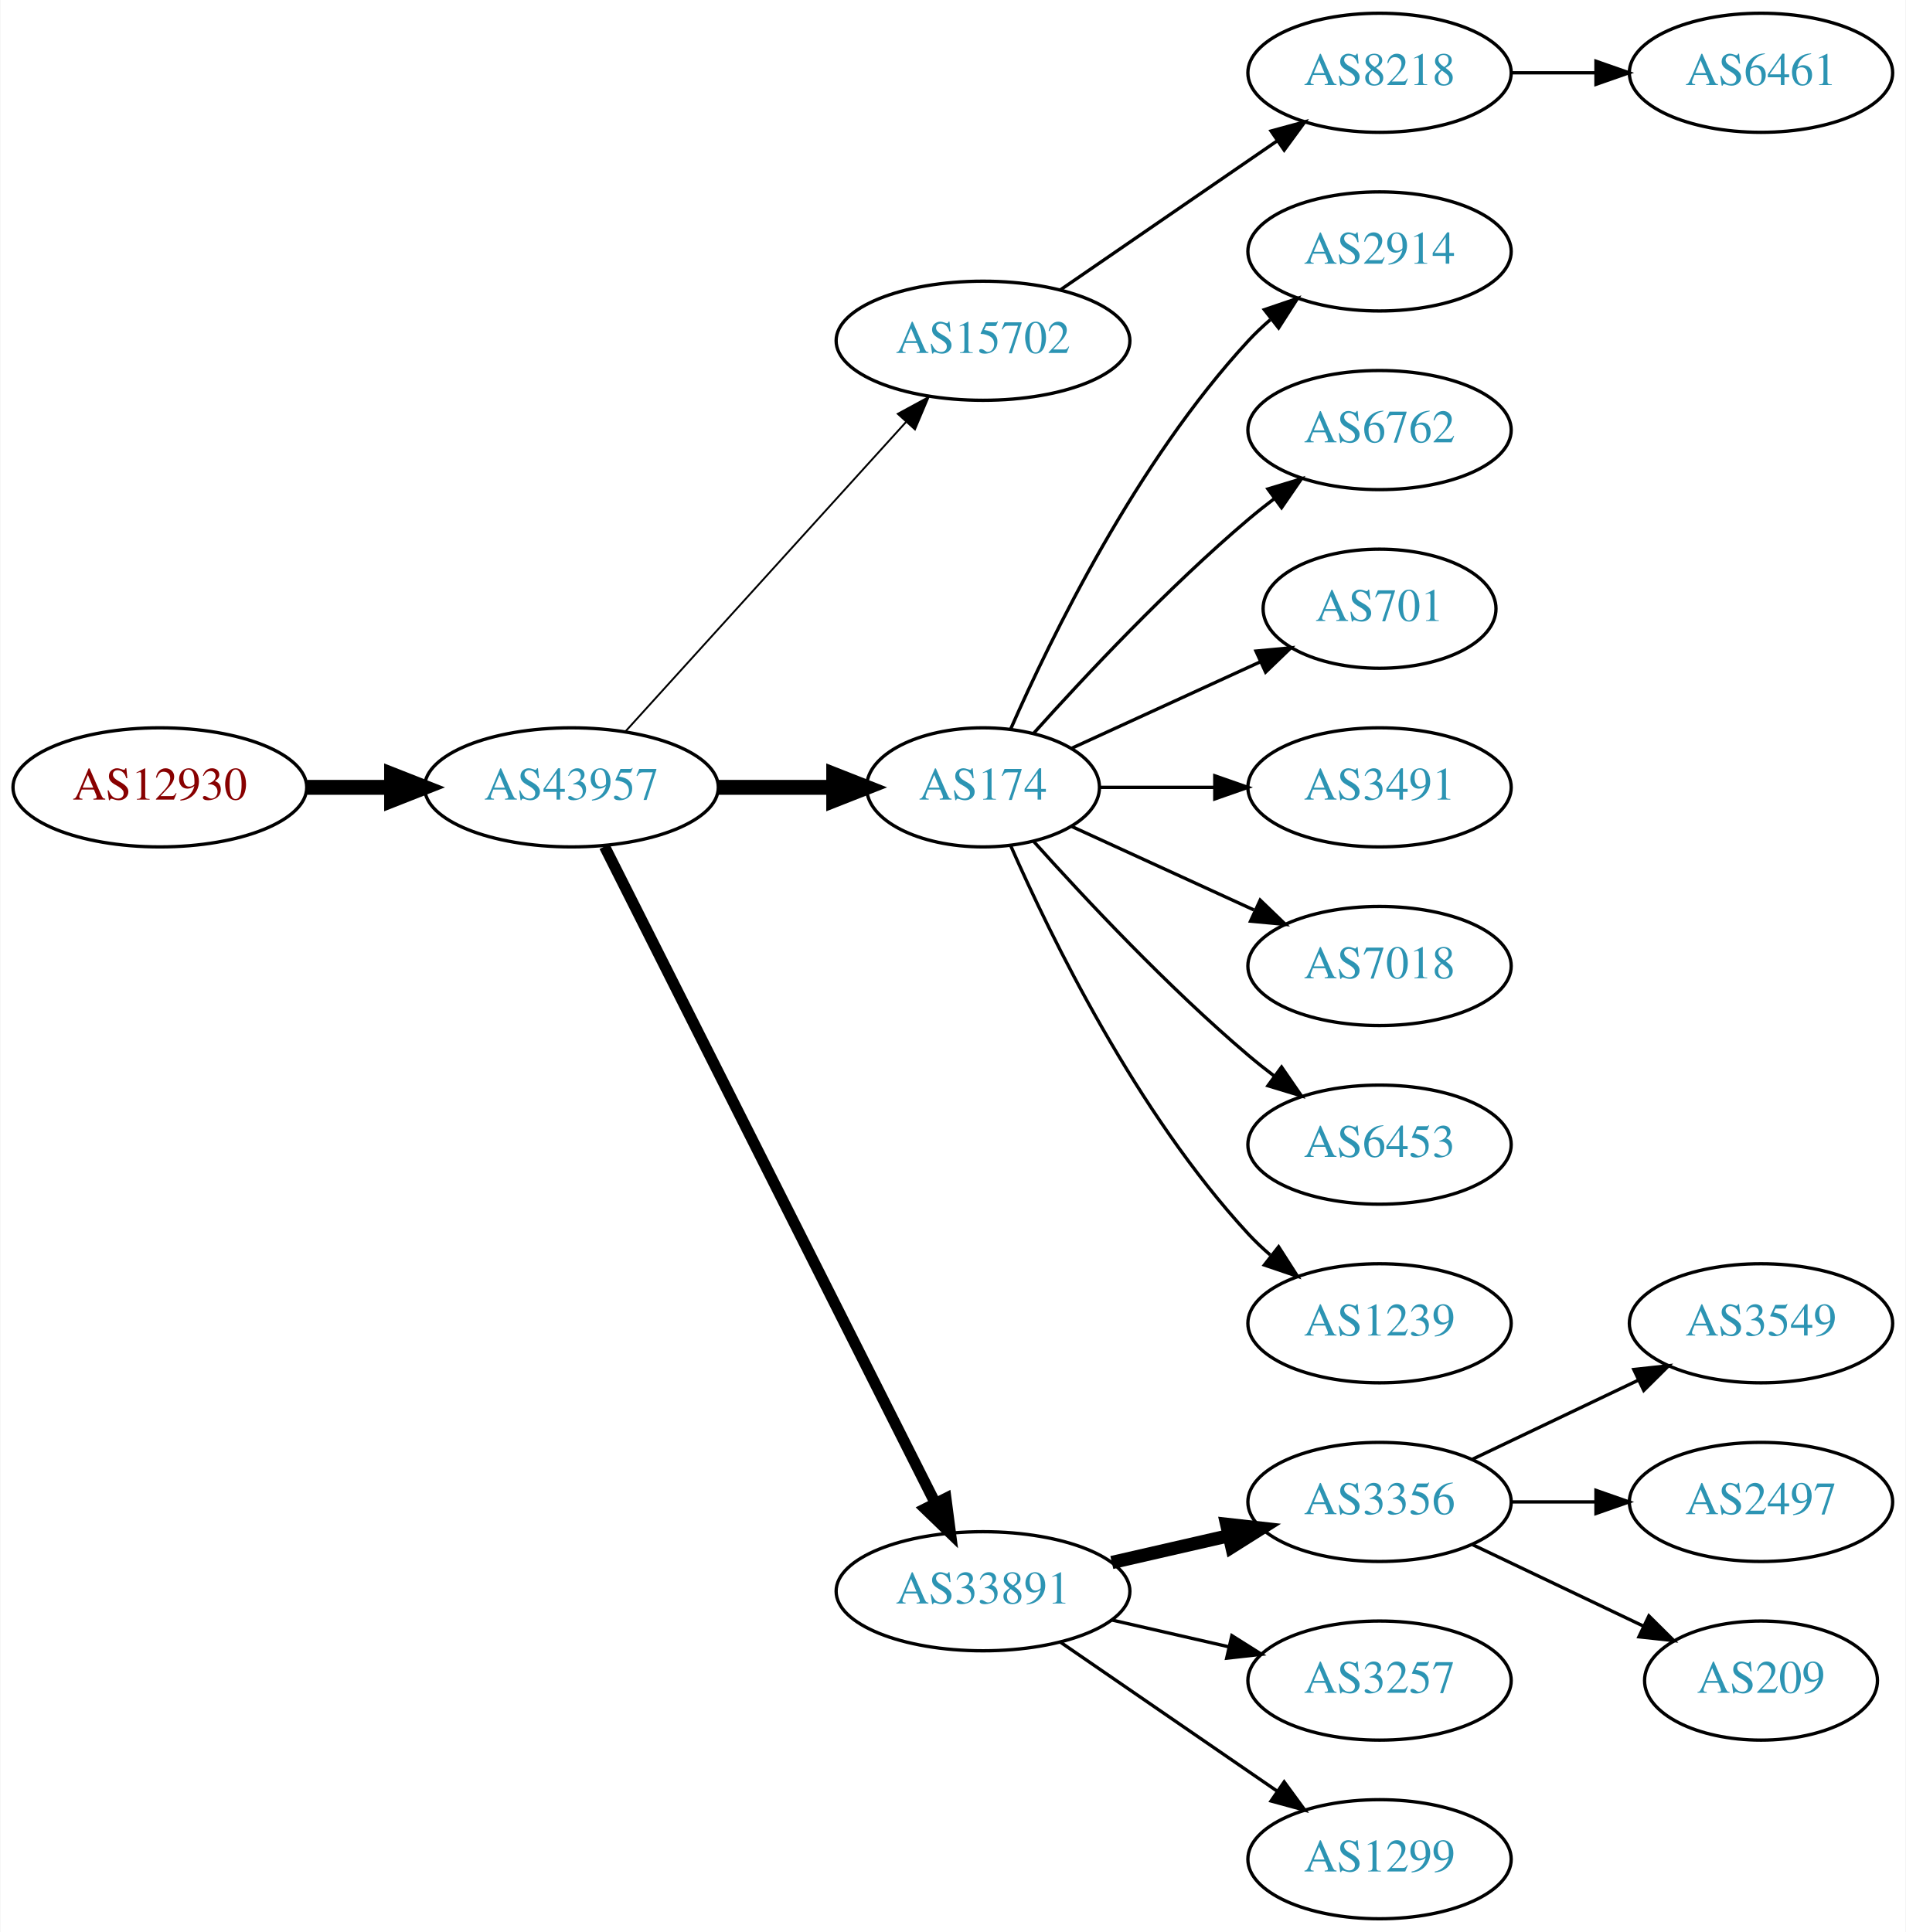
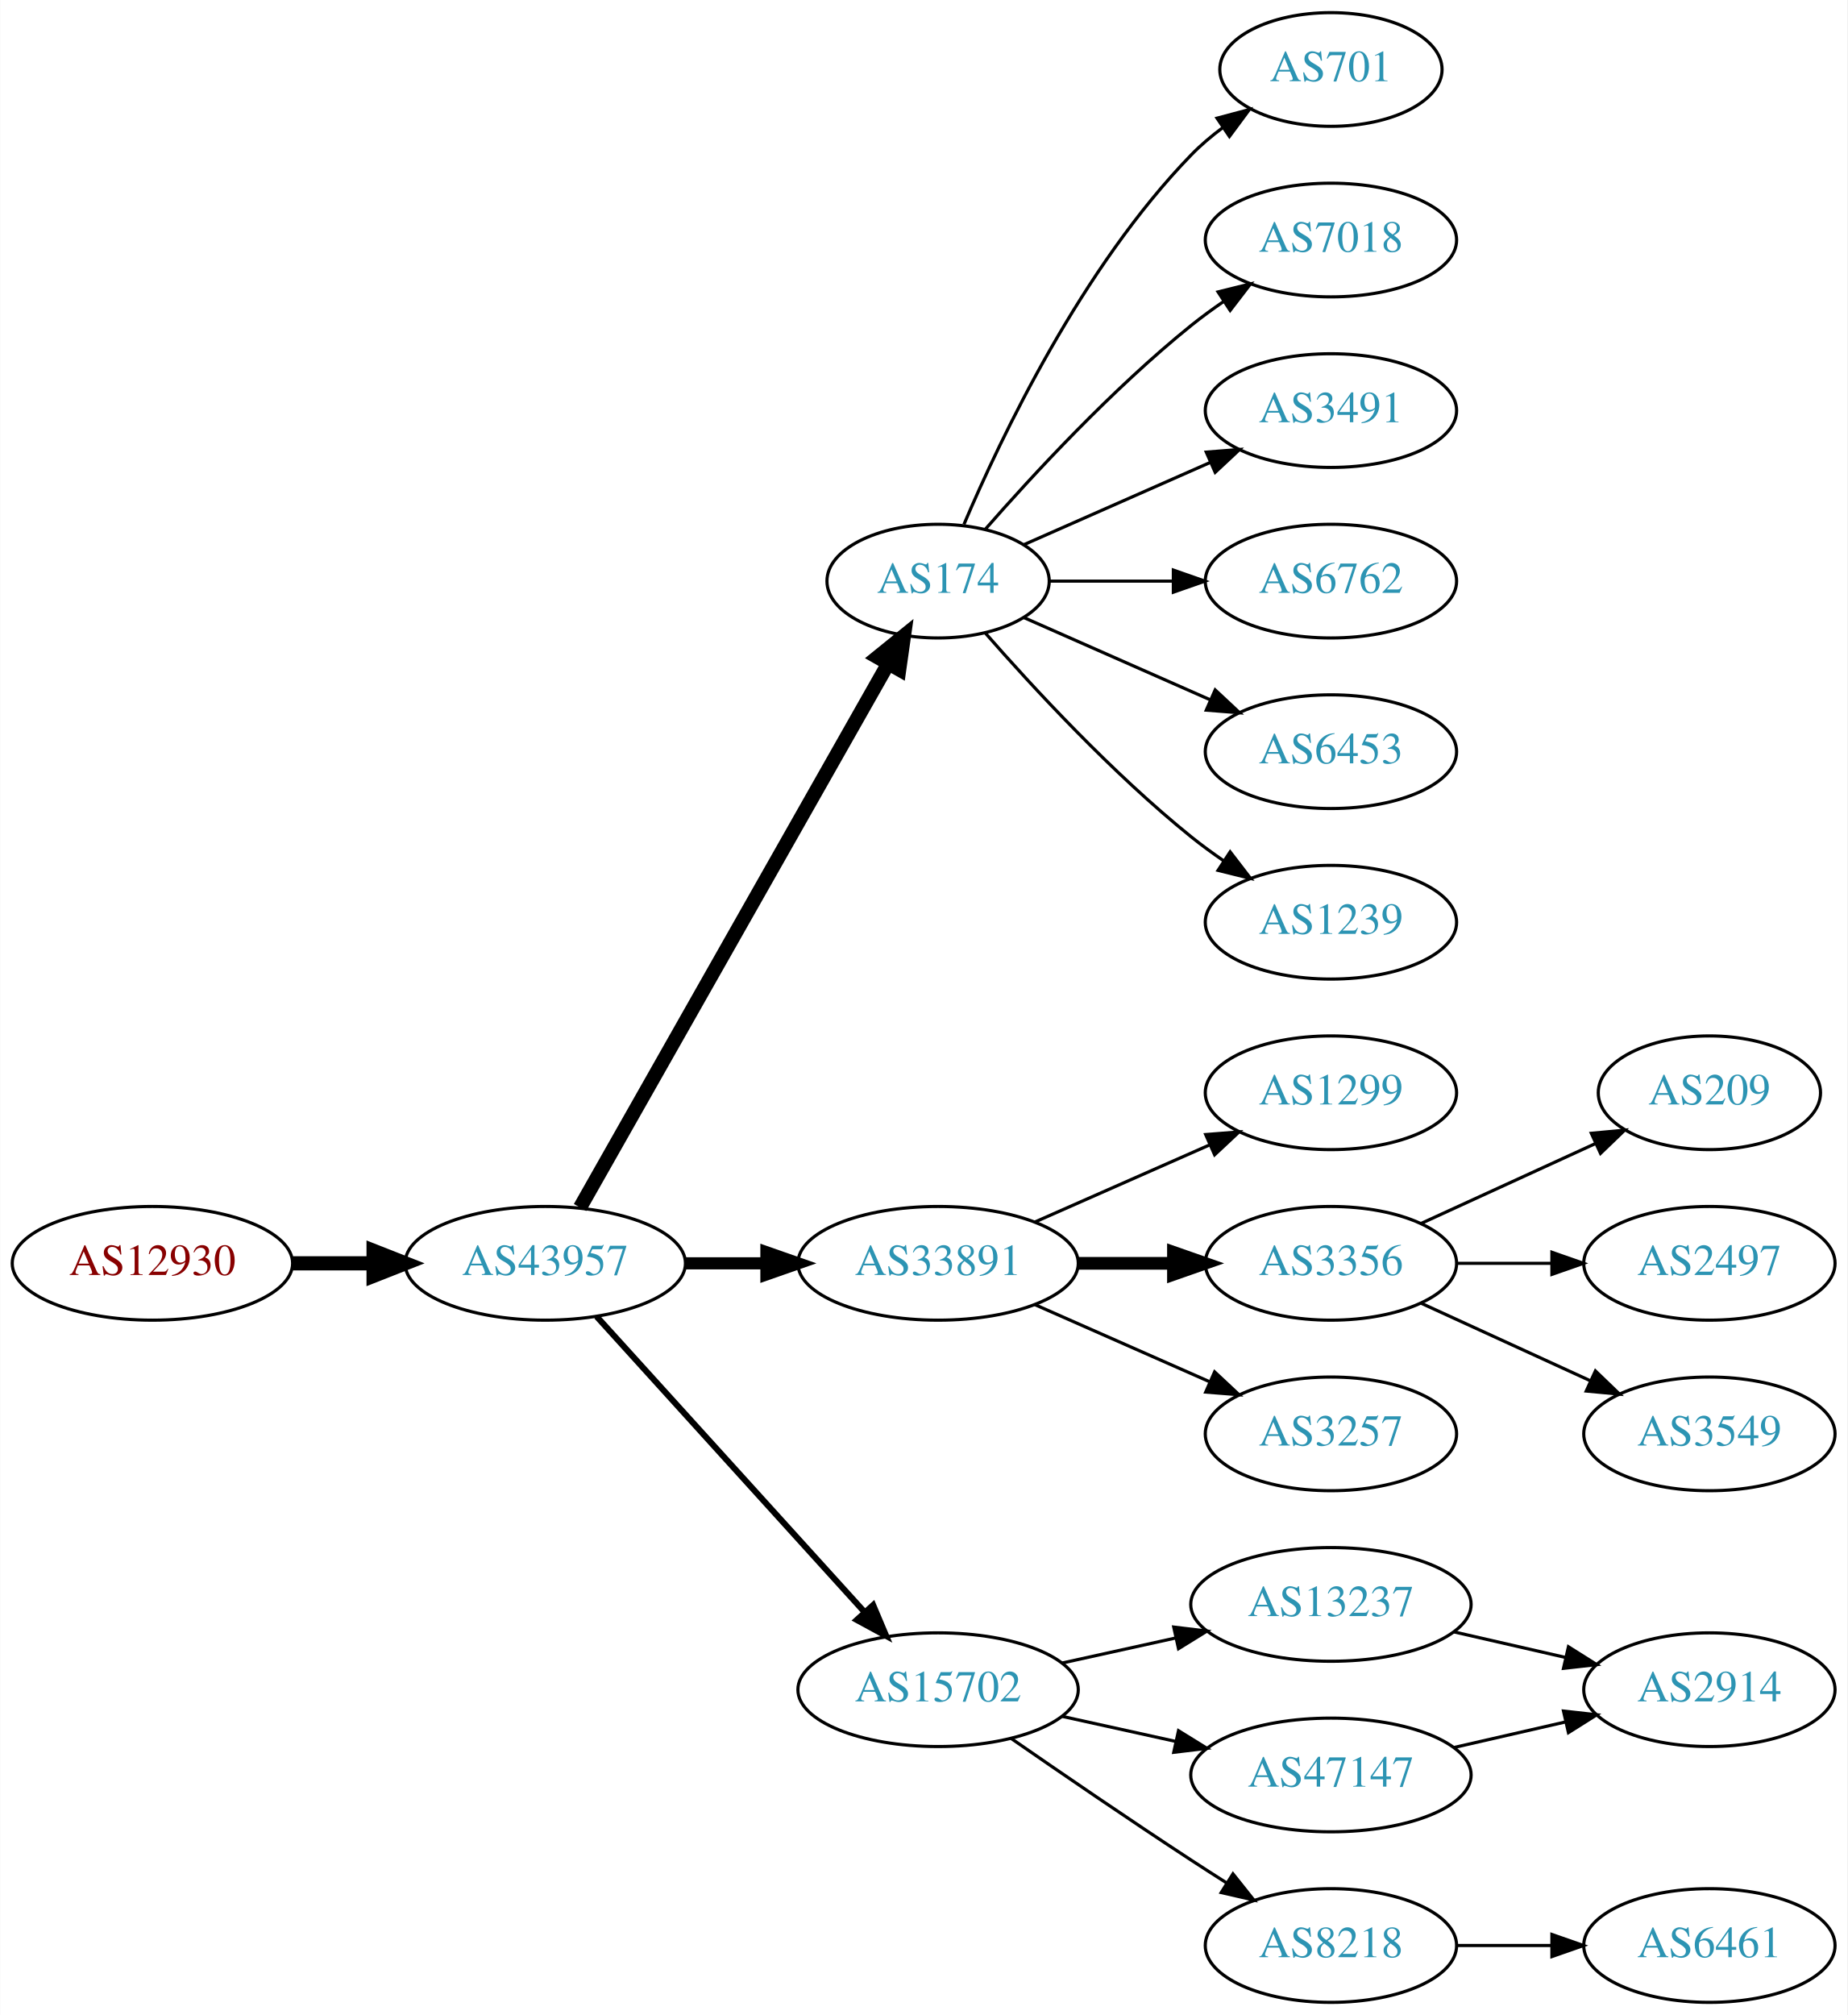
- <svg xmlns="http://www.w3.org/2000/svg" xmlns:xlink="http://www.w3.org/1999/xlink" width="576pt" height="584pt" viewBox="0.00 0.00 575.76 584.00">
-   <g id="graph0" class="graph" transform="scale(1 1) rotate(0) translate(4 580)">
-     <polygon fill="white" stroke="none" points="-4,4 -4,-580 571.762,-580 571.762,4 -4,4" />
+ <svg xmlns="http://www.w3.org/2000/svg" xmlns:xlink="http://www.w3.org/1999/xlink" width="585pt" height="638pt" viewBox="0.00 0.00 584.86 638.00">
+   <g id="graph0" class="graph" transform="scale(1 1) rotate(0) translate(4 634)">
+     <polygon fill="white" stroke="none" points="-4,4 -4,-634 580.862,-634 580.862,4 -4,4" />
    <g id="node1" class="node">
      <g id="a_node1">
        <a xlink:href="/asn/12930" xlink:title="AS12930 ~ card complete Service Bank AG [AT]">
-           <ellipse fill="#ffffff" stroke="black" cx="44.196" cy="-342" rx="44.393" ry="18" />
-           <text text-anchor="middle" x="44.196" y="-338.3" font-family="Times,serif" font-size="14.00" fill="#880000">AS12930</text>
+           <ellipse fill="#ffffff" stroke="black" cx="44.196" cy="-234" rx="44.393" ry="18" />
+           <text text-anchor="middle" x="44.196" y="-230.3" font-family="Times,serif" font-size="14.00" fill="#880000">AS12930</text>
        </a>
      </g>
    </g>
    <g id="node2" class="node">
      <g id="a_node2">
        <a xlink:href="/asn/43957" xlink:title="AS43957 ~ WNT Telecommunication GmbH [AT]">
-           <ellipse fill="#ffffff" stroke="black" cx="168.588" cy="-342" rx="44.393" ry="18" />
-           <text text-anchor="middle" x="168.588" y="-338.3" font-family="Times,serif" font-size="14.00" fill="#2c94b3">AS43957</text>
+           <ellipse fill="#ffffff" stroke="black" cx="168.588" cy="-234" rx="44.393" ry="18" />
+           <text text-anchor="middle" x="168.588" y="-230.3" font-family="Times,serif" font-size="14.00" fill="#2c94b3">AS43957</text>
        </a>
      </g>
    </g>
    <g id="edge1" class="edge">
-       <path fill="none" stroke="black" stroke-width="4.5" d="M88.692,-342C96.898,-342 105.569,-342 114.041,-342" />
-       <polygon fill="black" stroke="black" stroke-width="4.5" points="114.233,-345.938 124.233,-342 114.233,-338.063 114.233,-345.938" />
+       <path fill="none" stroke="black" stroke-width="4.5" d="M88.692,-234C96.898,-234 105.569,-234 114.041,-234" />
+       <polygon fill="black" stroke="black" stroke-width="4.5" points="114.233,-237.938 124.233,-234 114.233,-230.063 114.233,-237.938" />
    </g>
    <g id="node3" class="node">
      <g id="a_node3">
-         <a xlink:href="/asn/15702" xlink:title="AS15702 ~ Onstage Online GmbH [AT]">
-           <ellipse fill="#ffffff" stroke="black" cx="292.98" cy="-477" rx="44.393" ry="18" />
-           <text text-anchor="middle" x="292.98" y="-473.3" font-family="Times,serif" font-size="14.00" fill="#2c94b3">AS15702</text>
+         <a xlink:href="/asn/174" xlink:title="AS174 ~ Cogent Communications [US]">
+           <ellipse fill="#ffffff" stroke="black" cx="292.98" cy="-450" rx="35.194" ry="18" />
+           <text text-anchor="middle" x="292.98" y="-446.3" font-family="Times,serif" font-size="14.00" fill="#2c94b3">AS174</text>
        </a>
      </g>
    </g>
    <g id="edge2" class="edge">
-       <path fill="none" stroke="black" stroke-width="0.562" d="M184.842,-358.825C206.188,-382.37 245.11,-425.302 269.702,-452.426" />
-       <polygon fill="black" stroke="black" stroke-width="0.562" points="267.225,-454.905 276.535,-459.963 272.411,-450.204 267.225,-454.905" />
+       <path fill="none" stroke="black" stroke-width="4.5" d="M179.604,-251.676C201.137,-289.679 251.929,-379.316 277.186,-423.89" />
+       <polygon fill="black" stroke="black" stroke-width="4.5" points="273.812,-425.924 282.168,-432.683 280.664,-422.042 273.812,-425.924" />
    </g>
    <g id="node4" class="node">
      <g id="a_node4">
-         <a xlink:href="/asn/174" xlink:title="AS174 ~ Cogent Communications [US]">
-           <ellipse fill="#ffffff" stroke="black" cx="292.98" cy="-342" rx="35.194" ry="18" />
-           <text text-anchor="middle" x="292.98" y="-338.3" font-family="Times,serif" font-size="14.00" fill="#2c94b3">AS174</text>
+         <a xlink:href="/asn/33891" xlink:title="AS33891 ~ CORE-BACKBONE GMBH GLOBAL NETWORK [DE]">
+           <ellipse fill="#ffffff" stroke="black" cx="292.98" cy="-234" rx="44.393" ry="18" />
+           <text text-anchor="middle" x="292.98" y="-230.3" font-family="Times,serif" font-size="14.00" fill="#2c94b3">AS33891</text>
        </a>
      </g>
    </g>
    <g id="edge3" class="edge">
-       <path fill="none" stroke="black" stroke-width="4.5" d="M213.084,-342C224.341,-342 236.473,-342 247.767,-342" />
-       <polygon fill="black" stroke="black" stroke-width="4.5" points="247.854,-345.938 257.854,-342 247.854,-338.063 247.854,-345.938" />
+       <path fill="none" stroke="black" stroke-width="3.857" d="M213.084,-234C221.29,-234 229.961,-234 238.434,-234" />
+       <polygon fill="black" stroke="black" stroke-width="3.857" points="238.625,-237.5 248.625,-234 238.625,-230.5 238.625,-237.5" />
    </g>
    <g id="node5" class="node">
      <g id="a_node5">
-         <a xlink:href="/asn/33891" xlink:title="AS33891 ~ CORE-BACKBONE GMBH GLOBAL NETWORK [DE]">
+         <a xlink:href="/asn/15702" xlink:title="AS15702 ~ Onstage Online GmbH [AT]">
          <ellipse fill="#ffffff" stroke="black" cx="292.98" cy="-99" rx="44.393" ry="18" />
-           <text text-anchor="middle" x="292.98" y="-95.3" font-family="Times,serif" font-size="14.00" fill="#2c94b3">AS33891</text>
+           <text text-anchor="middle" x="292.98" y="-95.3" font-family="Times,serif" font-size="14.00" fill="#2c94b3">AS15702</text>
        </a>
      </g>
    </g>
    <g id="edge4" class="edge">
-       <path fill="none" stroke="black" stroke-width="3.375" d="M178.588,-324.132C199.859,-281.899 253.335,-175.728 278.496,-125.773" />
-       <polygon fill="black" stroke="black" stroke-width="3.375" points="281.76,-127.072 283.132,-116.567 275.508,-123.924 281.76,-127.072" />
-     </g>
-     <g id="node6" class="node">
-       <g id="a_node6">
-         <a xlink:href="/asn/8218" xlink:title="AS8218 ~ legacy Neotelecoms [FR]">
-           <ellipse fill="#ffffff" stroke="black" cx="412.823" cy="-558" rx="39.794" ry="18" />
-           <text text-anchor="middle" x="412.823" y="-554.3" font-family="Times,serif" font-size="14.00" fill="#2c94b3">AS8218</text>
-         </a>
-       </g>
-     </g>
-     <g id="edge5" class="edge">
-       <path fill="none" stroke="black" d="M316.423,-492.426C335.004,-505.198 361.565,-523.455 381.945,-537.463" />
-       <polygon fill="black" stroke="black" points="380.036,-540.398 390.259,-543.178 384.001,-534.629 380.036,-540.398" />
-     </g>
-     <g id="node8" class="node">
-       <g id="a_node8">
-         <a xlink:href="/asn/2914" xlink:title="AS2914 ~ NTT America, Inc. [US]">
-           <ellipse fill="#ffffff" stroke="black" cx="412.823" cy="-504" rx="39.794" ry="18" />
-           <text text-anchor="middle" x="412.823" y="-500.3" font-family="Times,serif" font-size="14.00" fill="#2c94b3">AS2914</text>
-         </a>
-       </g>
-     </g>
-     <g id="edge7" class="edge">
-       <path fill="none" stroke="black" d="M301.396,-359.761C313.464,-387.183 339.436,-440.473 373.176,-477 375.207,-479.198 377.446,-481.319 379.792,-483.34" />
-       <polygon fill="black" stroke="black" points="378.004,-486.386 388.036,-489.794 382.319,-480.874 378.004,-486.386" />
+       <path fill="none" stroke="black" stroke-width="1.929" d="M184.842,-217.175C206.188,-193.63 245.11,-150.698 269.702,-123.574" />
+       <polygon fill="black" stroke="black" stroke-width="1.929" points="272.411,-125.796 276.535,-116.037 267.225,-121.095 272.411,-125.796" />
    </g>
    <g id="node9" class="node">
      <g id="a_node9">
-         <a xlink:href="/asn/6762" xlink:title="AS6762 ~ TELECOM ITALIA SPARKLE S.p.A. [IT]">
-           <ellipse fill="#ffffff" stroke="black" cx="412.823" cy="-450" rx="39.794" ry="18" />
-           <text text-anchor="middle" x="412.823" y="-446.3" font-family="Times,serif" font-size="14.00" fill="#2c94b3">AS6762</text>
+         <a xlink:href="/asn/701" xlink:title="AS701 ~ UUNET [US]">
+           <ellipse fill="#ffffff" stroke="black" cx="417.373" cy="-612" rx="35.194" ry="18" />
+           <text text-anchor="middle" x="417.373" y="-608.3" font-family="Times,serif" font-size="14.00" fill="#2c94b3">AS701</text>
        </a>
      </g>
    </g>
    <g id="edge8" class="edge">
-       <path fill="none" stroke="black" d="M308.342,-358.409C323.616,-375.432 348.875,-402.396 373.176,-423 375.674,-425.117 378.334,-427.232 381.045,-429.293" />
-       <polygon fill="black" stroke="black" points="379.082,-432.194 389.222,-435.266 383.212,-426.541 379.082,-432.194" />
+       <path fill="none" stroke="black" d="M301.171,-467.975C312.938,-495.682 338.512,-549.348 373.176,-585 376.159,-588.067 379.556,-590.94 383.106,-593.581" />
+       <polygon fill="black" stroke="black" points="381.301,-596.586 391.54,-599.308 385.233,-590.795 381.301,-596.586" />
    </g>
    <g id="node10" class="node">
      <g id="a_node10">
-         <a xlink:href="/asn/701" xlink:title="AS701 ~ UUNET [US]">
-           <ellipse fill="#ffffff" stroke="black" cx="412.823" cy="-396" rx="35.194" ry="18" />
-           <text text-anchor="middle" x="412.823" y="-392.3" font-family="Times,serif" font-size="14.00" fill="#2c94b3">AS701</text>
+         <a xlink:href="/asn/7018" xlink:title="AS7018 ~ AT&amp;T Services, Inc. [US]">
+           <ellipse fill="#ffffff" stroke="black" cx="417.373" cy="-558" rx="39.794" ry="18" />
+           <text text-anchor="middle" x="417.373" y="-554.3" font-family="Times,serif" font-size="14.00" fill="#2c94b3">AS7018</text>
        </a>
      </g>
    </g>
    <g id="edge9" class="edge">
-       <path fill="none" stroke="black" d="M319.841,-353.851C336.573,-361.518 358.563,-371.594 376.847,-379.972" />
-       <polygon fill="black" stroke="black" points="375.473,-383.193 386.022,-384.177 378.389,-376.829 375.473,-383.193" />
+       <path fill="none" stroke="black" d="M307.854,-466.345C322.924,-483.559 348.202,-510.901 373.176,-531 376.432,-533.62 379.957,-536.192 383.542,-538.646" />
+       <polygon fill="black" stroke="black" points="381.629,-541.577 391.914,-544.121 385.46,-535.719 381.629,-541.577" />
    </g>
    <g id="node11" class="node">
      <g id="a_node11">
        <a xlink:href="/asn/3491" xlink:title="AS3491 ~ PCCW Global, Inc. [US]">
-           <ellipse fill="#ffffff" stroke="black" cx="412.823" cy="-342" rx="39.794" ry="18" />
-           <text text-anchor="middle" x="412.823" y="-338.3" font-family="Times,serif" font-size="14.00" fill="#2c94b3">AS3491</text>
+           <ellipse fill="#ffffff" stroke="black" cx="417.373" cy="-504" rx="39.794" ry="18" />
+           <text text-anchor="middle" x="417.373" y="-500.3" font-family="Times,serif" font-size="14.00" fill="#2c94b3">AS3491</text>
        </a>
      </g>
    </g>
    <g id="edge10" class="edge">
-       <path fill="none" stroke="black" d="M328.382,-342C339.206,-342 351.374,-342 363.001,-342" />
-       <polygon fill="black" stroke="black" points="363.032,-345.5 373.032,-342 363.032,-338.5 363.032,-345.5" />
+       <path fill="none" stroke="black" d="M320.237,-461.584C337.422,-469.167 360.135,-479.188 379.17,-487.586" />
+       <polygon fill="black" stroke="black" points="377.896,-490.849 388.458,-491.684 380.721,-484.445 377.896,-490.849" />
    </g>
    <g id="node12" class="node">
      <g id="a_node12">
-         <a xlink:href="/asn/7018" xlink:title="AS7018 ~ AT&amp;T Services, Inc. [US]">
-           <ellipse fill="#ffffff" stroke="black" cx="412.823" cy="-288" rx="39.794" ry="18" />
-           <text text-anchor="middle" x="412.823" y="-284.3" font-family="Times,serif" font-size="14.00" fill="#2c94b3">AS7018</text>
+         <a xlink:href="/asn/6762" xlink:title="AS6762 ~ TELECOM ITALIA SPARKLE S.p.A. [IT]">
+           <ellipse fill="#ffffff" stroke="black" cx="417.373" cy="-450" rx="39.794" ry="18" />
+           <text text-anchor="middle" x="417.373" y="-446.3" font-family="Times,serif" font-size="14.00" fill="#2c94b3">AS6762</text>
        </a>
      </g>
    </g>
    <g id="edge11" class="edge">
-       <path fill="none" stroke="black" d="M319.841,-330.149C335.962,-322.762 356.964,-313.138 374.83,-304.952" />
-       <polygon fill="black" stroke="black" points="376.748,-307.923 384.381,-300.575 373.832,-301.559 376.748,-307.923" />
+       <path fill="none" stroke="black" d="M328.399,-450C340.45,-450 354.226,-450 367.244,-450" />
+       <polygon fill="black" stroke="black" points="367.474,-453.5 377.473,-450 367.473,-446.5 367.474,-453.5" />
    </g>
    <g id="node13" class="node">
      <g id="a_node13">
        <a xlink:href="/asn/6453" xlink:title="AS6453 ~ TATA COMMUNICATIONS (AMERICA) INC [US]">
-           <ellipse fill="#ffffff" stroke="black" cx="412.823" cy="-234" rx="39.794" ry="18" />
-           <text text-anchor="middle" x="412.823" y="-230.3" font-family="Times,serif" font-size="14.00" fill="#2c94b3">AS6453</text>
+           <ellipse fill="#ffffff" stroke="black" cx="417.373" cy="-396" rx="39.794" ry="18" />
+           <text text-anchor="middle" x="417.373" y="-392.3" font-family="Times,serif" font-size="14.00" fill="#2c94b3">AS6453</text>
        </a>
      </g>
    </g>
    <g id="edge12" class="edge">
-       <path fill="none" stroke="black" d="M308.342,-325.591C323.616,-308.568 348.875,-281.604 373.176,-261 375.674,-258.883 378.334,-256.768 381.045,-254.707" />
-       <polygon fill="black" stroke="black" points="383.212,-257.459 389.222,-248.734 379.082,-251.806 383.212,-257.459" />
+       <path fill="none" stroke="black" d="M320.237,-438.416C337.422,-430.833 360.135,-420.812 379.17,-412.414" />
+       <polygon fill="black" stroke="black" points="380.721,-415.555 388.458,-408.316 377.896,-409.151 380.721,-415.555" />
    </g>
    <g id="node14" class="node">
      <g id="a_node14">
        <a xlink:href="/asn/1239" xlink:title="AS1239 ~ Sprint [US]">
-           <ellipse fill="#ffffff" stroke="black" cx="412.823" cy="-180" rx="39.794" ry="18" />
-           <text text-anchor="middle" x="412.823" y="-176.3" font-family="Times,serif" font-size="14.00" fill="#2c94b3">AS1239</text>
+           <ellipse fill="#ffffff" stroke="black" cx="417.373" cy="-342" rx="39.794" ry="18" />
+           <text text-anchor="middle" x="417.373" y="-338.3" font-family="Times,serif" font-size="14.00" fill="#2c94b3">AS1239</text>
        </a>
      </g>
    </g>
    <g id="edge13" class="edge">
-       <path fill="none" stroke="black" d="M301.396,-324.239C313.464,-296.817 339.436,-243.527 373.176,-207 375.207,-204.802 377.446,-202.681 379.792,-200.66" />
-       <polygon fill="black" stroke="black" points="382.319,-203.126 388.036,-194.206 378.004,-197.614 382.319,-203.126" />
+       <path fill="none" stroke="black" d="M307.854,-433.655C322.924,-416.441 348.202,-389.099 373.176,-369 376.432,-366.38 379.957,-363.808 383.542,-361.354" />
+       <polygon fill="black" stroke="black" points="385.46,-364.281 391.914,-355.879 381.629,-358.423 385.46,-364.281" />
+     </g>
+     <g id="node6" class="node">
+       <g id="a_node6">
+         <a xlink:href="/asn/1299" xlink:title="AS1299 ~ Telia Carrier [EU]">
+           <ellipse fill="#ffffff" stroke="black" cx="417.373" cy="-288" rx="39.794" ry="18" />
+           <text text-anchor="middle" x="417.373" y="-284.3" font-family="Times,serif" font-size="14.00" fill="#2c94b3">AS1299</text>
+         </a>
+       </g>
+     </g>
+     <g id="edge5" class="edge">
+       <path fill="none" stroke="black" d="M323.608,-247.072C340.203,-254.393 361.062,-263.597 378.795,-271.421" />
+       <polygon fill="black" stroke="black" points="377.717,-274.77 388.279,-275.605 380.543,-268.366 377.717,-274.77" />
+     </g>
+     <g id="node7" class="node">
+       <g id="a_node7">
+         <a xlink:href="/asn/3356" xlink:title="AS3356 ~ Level 3 Parent, LLC [US]">
+           <ellipse fill="#ffffff" stroke="black" cx="417.373" cy="-234" rx="39.794" ry="18" />
+           <text text-anchor="middle" x="417.373" y="-230.3" font-family="Times,serif" font-size="14.00" fill="#2c94b3">AS3356</text>
+         </a>
+       </g>
+     </g>
+     <g id="edge6" class="edge">
+       <path fill="none" stroke="black" stroke-width="4" d="M337.476,-234C347.165,-234 357.502,-234 367.394,-234" />
+       <polygon fill="black" stroke="black" stroke-width="4" points="367.497,-237.5 377.497,-234 367.497,-230.5 367.497,-237.5" />
+     </g>
+     <g id="node8" class="node">
+       <g id="a_node8">
+         <a xlink:href="/asn/3257" xlink:title="AS3257 ~ GTT [DE]">
+           <ellipse fill="#ffffff" stroke="black" cx="417.373" cy="-180" rx="39.794" ry="18" />
+           <text text-anchor="middle" x="417.373" y="-176.3" font-family="Times,serif" font-size="14.00" fill="#2c94b3">AS3257</text>
+         </a>
+       </g>
+     </g>
+     <g id="edge7" class="edge">
+       <path fill="none" stroke="black" d="M323.608,-220.928C340.203,-213.607 361.062,-204.403 378.795,-196.579" />
+       <polygon fill="black" stroke="black" points="380.543,-199.634 388.279,-192.395 377.717,-193.23 380.543,-199.634" />
    </g>
    <g id="node15" class="node">
      <g id="a_node15">
-         <a xlink:href="/asn/3356" xlink:title="AS3356 ~ Level 3 Parent, LLC [US]">
-           <ellipse fill="#ffffff" stroke="black" cx="412.823" cy="-126" rx="39.794" ry="18" />
-           <text text-anchor="middle" x="412.823" y="-122.3" font-family="Times,serif" font-size="14.00" fill="#2c94b3">AS3356</text>
+         <a xlink:href="/asn/13237" xlink:title="AS13237 ~ European Backbone of AS13237 [DE]">
+           <ellipse fill="#ffffff" stroke="black" cx="417.373" cy="-126" rx="44.393" ry="18" />
+           <text text-anchor="middle" x="417.373" y="-122.3" font-family="Times,serif" font-size="14.00" fill="#2c94b3">AS13237</text>
        </a>
      </g>
    </g>
    <g id="edge14" class="edge">
-       <path fill="none" stroke="black" stroke-width="4" d="M331.915,-107.692C343.156,-110.267 355.568,-113.111 367.192,-115.774" />
-       <polygon fill="black" stroke="black" stroke-width="4" points="366.624,-119.235 377.153,-118.057 368.188,-112.412 366.624,-119.235" />
+       <path fill="none" stroke="black" d="M332.37,-107.469C343.762,-109.982 356.385,-112.767 368.309,-115.397" />
+       <polygon fill="black" stroke="black" points="367.6,-118.825 378.119,-117.561 369.108,-111.989 367.6,-118.825" />
    </g>
    <g id="node16" class="node">
      <g id="a_node16">
-         <a xlink:href="/asn/3257" xlink:title="AS3257 ~ GTT [DE]">
-           <ellipse fill="#ffffff" stroke="black" cx="412.823" cy="-72" rx="39.794" ry="18" />
-           <text text-anchor="middle" x="412.823" y="-68.3" font-family="Times,serif" font-size="14.00" fill="#2c94b3">AS3257</text>
+         <a xlink:href="/asn/8218" xlink:title="AS8218 ~ legacy Neotelecoms [FR]">
+           <ellipse fill="#ffffff" stroke="black" cx="417.373" cy="-18" rx="39.794" ry="18" />
+           <text text-anchor="middle" x="417.373" y="-14.3" font-family="Times,serif" font-size="14.00" fill="#2c94b3">AS8218</text>
        </a>
      </g>
    </g>
    <g id="edge15" class="edge">
-       <path fill="none" stroke="black" d="M331.915,-90.308C343.156,-87.733 355.568,-84.889 367.192,-82.226" />
-       <polygon fill="black" stroke="black" points="368.188,-85.588 377.153,-79.944 366.624,-78.765 368.188,-85.588" />
+       <path fill="none" stroke="black" d="M316.011,-83.633C331.813,-72.695 353.67,-57.739 373.176,-45 376.758,-42.661 380.529,-40.241 384.289,-37.856" />
+       <polygon fill="black" stroke="black" points="386.352,-40.693 392.95,-32.404 382.623,-34.769 386.352,-40.693" />
    </g>
    <g id="node17" class="node">
      <g id="a_node17">
-         <a xlink:href="/asn/1299" xlink:title="AS1299 ~ Telia Carrier [EU]">
-           <ellipse fill="#ffffff" stroke="black" cx="412.823" cy="-18" rx="39.794" ry="18" />
-           <text text-anchor="middle" x="412.823" y="-14.3" font-family="Times,serif" font-size="14.00" fill="#2c94b3">AS1299</text>
+         <a xlink:href="/asn/47147" xlink:title="AS47147 ~ ANEXIA Internetdienstleistungs GmbH [AT]">
+           <ellipse fill="#ffffff" stroke="black" cx="417.373" cy="-72" rx="44.393" ry="18" />
+           <text text-anchor="middle" x="417.373" y="-68.3" font-family="Times,serif" font-size="14.00" fill="#2c94b3">AS47147</text>
        </a>
      </g>
    </g>
    <g id="edge16" class="edge">
-       <path fill="none" stroke="black" d="M316.423,-83.574C335.004,-70.802 361.565,-52.545 381.945,-38.537" />
-       <polygon fill="black" stroke="black" points="384.001,-41.371 390.259,-32.822 380.036,-35.602 384.001,-41.371" />
-     </g>
-     <g id="node7" class="node">
-       <g id="a_node7">
-         <a xlink:href="/asn/6461" xlink:title="AS6461 ~ Zayo Bandwidth [US]">
-           <ellipse fill="#ffffff" stroke="black" cx="528.116" cy="-558" rx="39.794" ry="18" />
-           <text text-anchor="middle" x="528.116" y="-554.3" font-family="Times,serif" font-size="14.00" fill="#2c94b3">AS6461</text>
-         </a>
-       </g>
-     </g>
-     <g id="edge6" class="edge">
-       <path fill="none" stroke="black" d="M452.495,-558C460.698,-558 469.462,-558 477.994,-558" />
-       <polygon fill="black" stroke="black" points="478.233,-561.5 488.233,-558 478.233,-554.5 478.233,-561.5" />
+       <path fill="none" stroke="black" d="M332.37,-90.531C343.762,-88.018 356.385,-85.234 368.309,-82.603" />
+       <polygon fill="black" stroke="black" points="369.108,-86.011 378.119,-80.439 367.6,-79.175 369.108,-86.011" />
+     </g>
+     <g id="node19" class="node">
+       <g id="a_node19">
+         <a xlink:href="/asn/209" xlink:title="AS209 ~ CenturyLink Communications, LLC [US]">
+           <ellipse fill="#ffffff" stroke="black" cx="537.215" cy="-288" rx="35.194" ry="18" />
+           <text text-anchor="middle" x="537.215" y="-284.3" font-family="Times,serif" font-size="14.00" fill="#2c94b3">AS209</text>
+         </a>
+       </g>
+     </g>
+     <g id="edge18" class="edge">
+       <path fill="none" stroke="black" d="M446.001,-246.661C462.418,-254.183 483.399,-263.798 500.996,-271.861" />
+       <polygon fill="black" stroke="black" points="499.824,-275.174 510.373,-276.158 502.74,-268.811 499.824,-275.174" />
+     </g>
+     <g id="node20" class="node">
+       <g id="a_node20">
+         <a xlink:href="/asn/2497" xlink:title="AS2497 ~ Internet Initiative Japan Inc. [JP]">
+           <ellipse fill="#ffffff" stroke="black" cx="537.215" cy="-234" rx="39.794" ry="18" />
+           <text text-anchor="middle" x="537.215" y="-230.3" font-family="Times,serif" font-size="14.00" fill="#2c94b3">AS2497</text>
+         </a>
+       </g>
+     </g>
+     <g id="edge19" class="edge">
+       <path fill="none" stroke="black" d="M457.285,-234C466.839,-234 477.188,-234 487.151,-234" />
+       <polygon fill="black" stroke="black" points="487.343,-237.5 497.343,-234 487.343,-230.5 487.343,-237.5" />
+     </g>
+     <g id="node21" class="node">
+       <g id="a_node21">
+         <a xlink:href="/asn/3549" xlink:title="AS3549 ~ Level 3 Parent, LLC [US]">
+           <ellipse fill="#ffffff" stroke="black" cx="537.215" cy="-180" rx="39.794" ry="18" />
+           <text text-anchor="middle" x="537.215" y="-176.3" font-family="Times,serif" font-size="14.00" fill="#2c94b3">AS3549</text>
+         </a>
+       </g>
+     </g>
+     <g id="edge20" class="edge">
+       <path fill="none" stroke="black" d="M446.001,-221.339C461.958,-214.027 482.229,-204.739 499.512,-196.819" />
+       <polygon fill="black" stroke="black" points="501.126,-199.929 508.759,-192.581 498.21,-193.565 501.126,-199.929" />
    </g>
    <g id="node18" class="node">
      <g id="a_node18">
-         <a xlink:href="/asn/3549" xlink:title="AS3549 ~ Level 3 Parent, LLC [US]">
-           <ellipse fill="#ffffff" stroke="black" cx="528.116" cy="-180" rx="39.794" ry="18" />
-           <text text-anchor="middle" x="528.116" y="-176.3" font-family="Times,serif" font-size="14.00" fill="#2c94b3">AS3549</text>
+         <a xlink:href="/asn/2914" xlink:title="AS2914 ~ NTT America, Inc. [US]">
+           <ellipse fill="#ffffff" stroke="black" cx="537.215" cy="-99" rx="39.794" ry="18" />
+           <text text-anchor="middle" x="537.215" y="-95.3" font-family="Times,serif" font-size="14.00" fill="#2c94b3">AS2914</text>
        </a>
      </g>
    </g>
    <g id="edge17" class="edge">
-       <path fill="none" stroke="black" d="M440.959,-138.934C455.953,-146.081 474.774,-155.052 490.998,-162.785" />
-       <polygon fill="black" stroke="black" points="489.668,-166.028 500.201,-167.171 492.68,-159.709 489.668,-166.028" />
-     </g>
-     <g id="node19" class="node">
-       <g id="a_node19">
-         <a xlink:href="/asn/2497" xlink:title="AS2497 ~ Internet Initiative Japan Inc. [JP]">
-           <ellipse fill="#ffffff" stroke="black" cx="528.116" cy="-126" rx="39.794" ry="18" />
-           <text text-anchor="middle" x="528.116" y="-122.3" font-family="Times,serif" font-size="14.00" fill="#2c94b3">AS2497</text>
-         </a>
-       </g>
-     </g>
-     <g id="edge18" class="edge">
-       <path fill="none" stroke="black" d="M452.495,-126C460.698,-126 469.462,-126 477.994,-126" />
-       <polygon fill="black" stroke="black" points="478.233,-129.5 488.233,-126 478.233,-122.5 478.233,-129.5" />
-     </g>
-     <g id="node20" class="node">
-       <g id="a_node20">
-         <a xlink:href="/asn/209" xlink:title="AS209 ~ CenturyLink Communications, LLC [US]">
-           <ellipse fill="#ffffff" stroke="black" cx="528.116" cy="-72" rx="35.194" ry="18" />
-           <text text-anchor="middle" x="528.116" y="-68.3" font-family="Times,serif" font-size="14.00" fill="#2c94b3">AS209</text>
-         </a>
-       </g>
-     </g>
-     <g id="edge19" class="edge">
-       <path fill="none" stroke="black" d="M440.959,-113.066C456.391,-105.71 475.877,-96.423 492.412,-88.541" />
-       <polygon fill="black" stroke="black" points="494.232,-91.551 501.754,-84.089 491.221,-85.232 494.232,-91.551" />
+       <path fill="none" stroke="black" d="M456.307,-117.308C467.548,-114.733 479.961,-111.889 491.584,-109.226" />
+       <polygon fill="black" stroke="black" points="492.58,-112.588 501.545,-106.943 491.016,-105.765 492.58,-112.588" />
+     </g>
+     <g id="node22" class="node">
+       <g id="a_node22">
+         <a xlink:href="/asn/6461" xlink:title="AS6461 ~ Zayo Bandwidth [US]">
+           <ellipse fill="#ffffff" stroke="black" cx="537.215" cy="-18" rx="39.794" ry="18" />
+           <text text-anchor="middle" x="537.215" y="-14.3" font-family="Times,serif" font-size="14.00" fill="#2c94b3">AS6461</text>
+         </a>
+       </g>
+     </g>
+     <g id="edge21" class="edge">
+       <path fill="none" stroke="black" d="M457.285,-18C466.839,-18 477.188,-18 487.151,-18" />
+       <polygon fill="black" stroke="black" points="487.343,-21.5 497.343,-18 487.343,-14.5 487.343,-21.5" />
+     </g>
+     <g id="edge22" class="edge">
+       <path fill="none" stroke="black" d="M456.307,-80.692C467.548,-83.267 479.961,-86.111 491.584,-88.774" />
+       <polygon fill="black" stroke="black" points="491.016,-92.235 501.545,-91.056 492.58,-85.412 491.016,-92.235" />
    </g>
  </g>
</svg>
